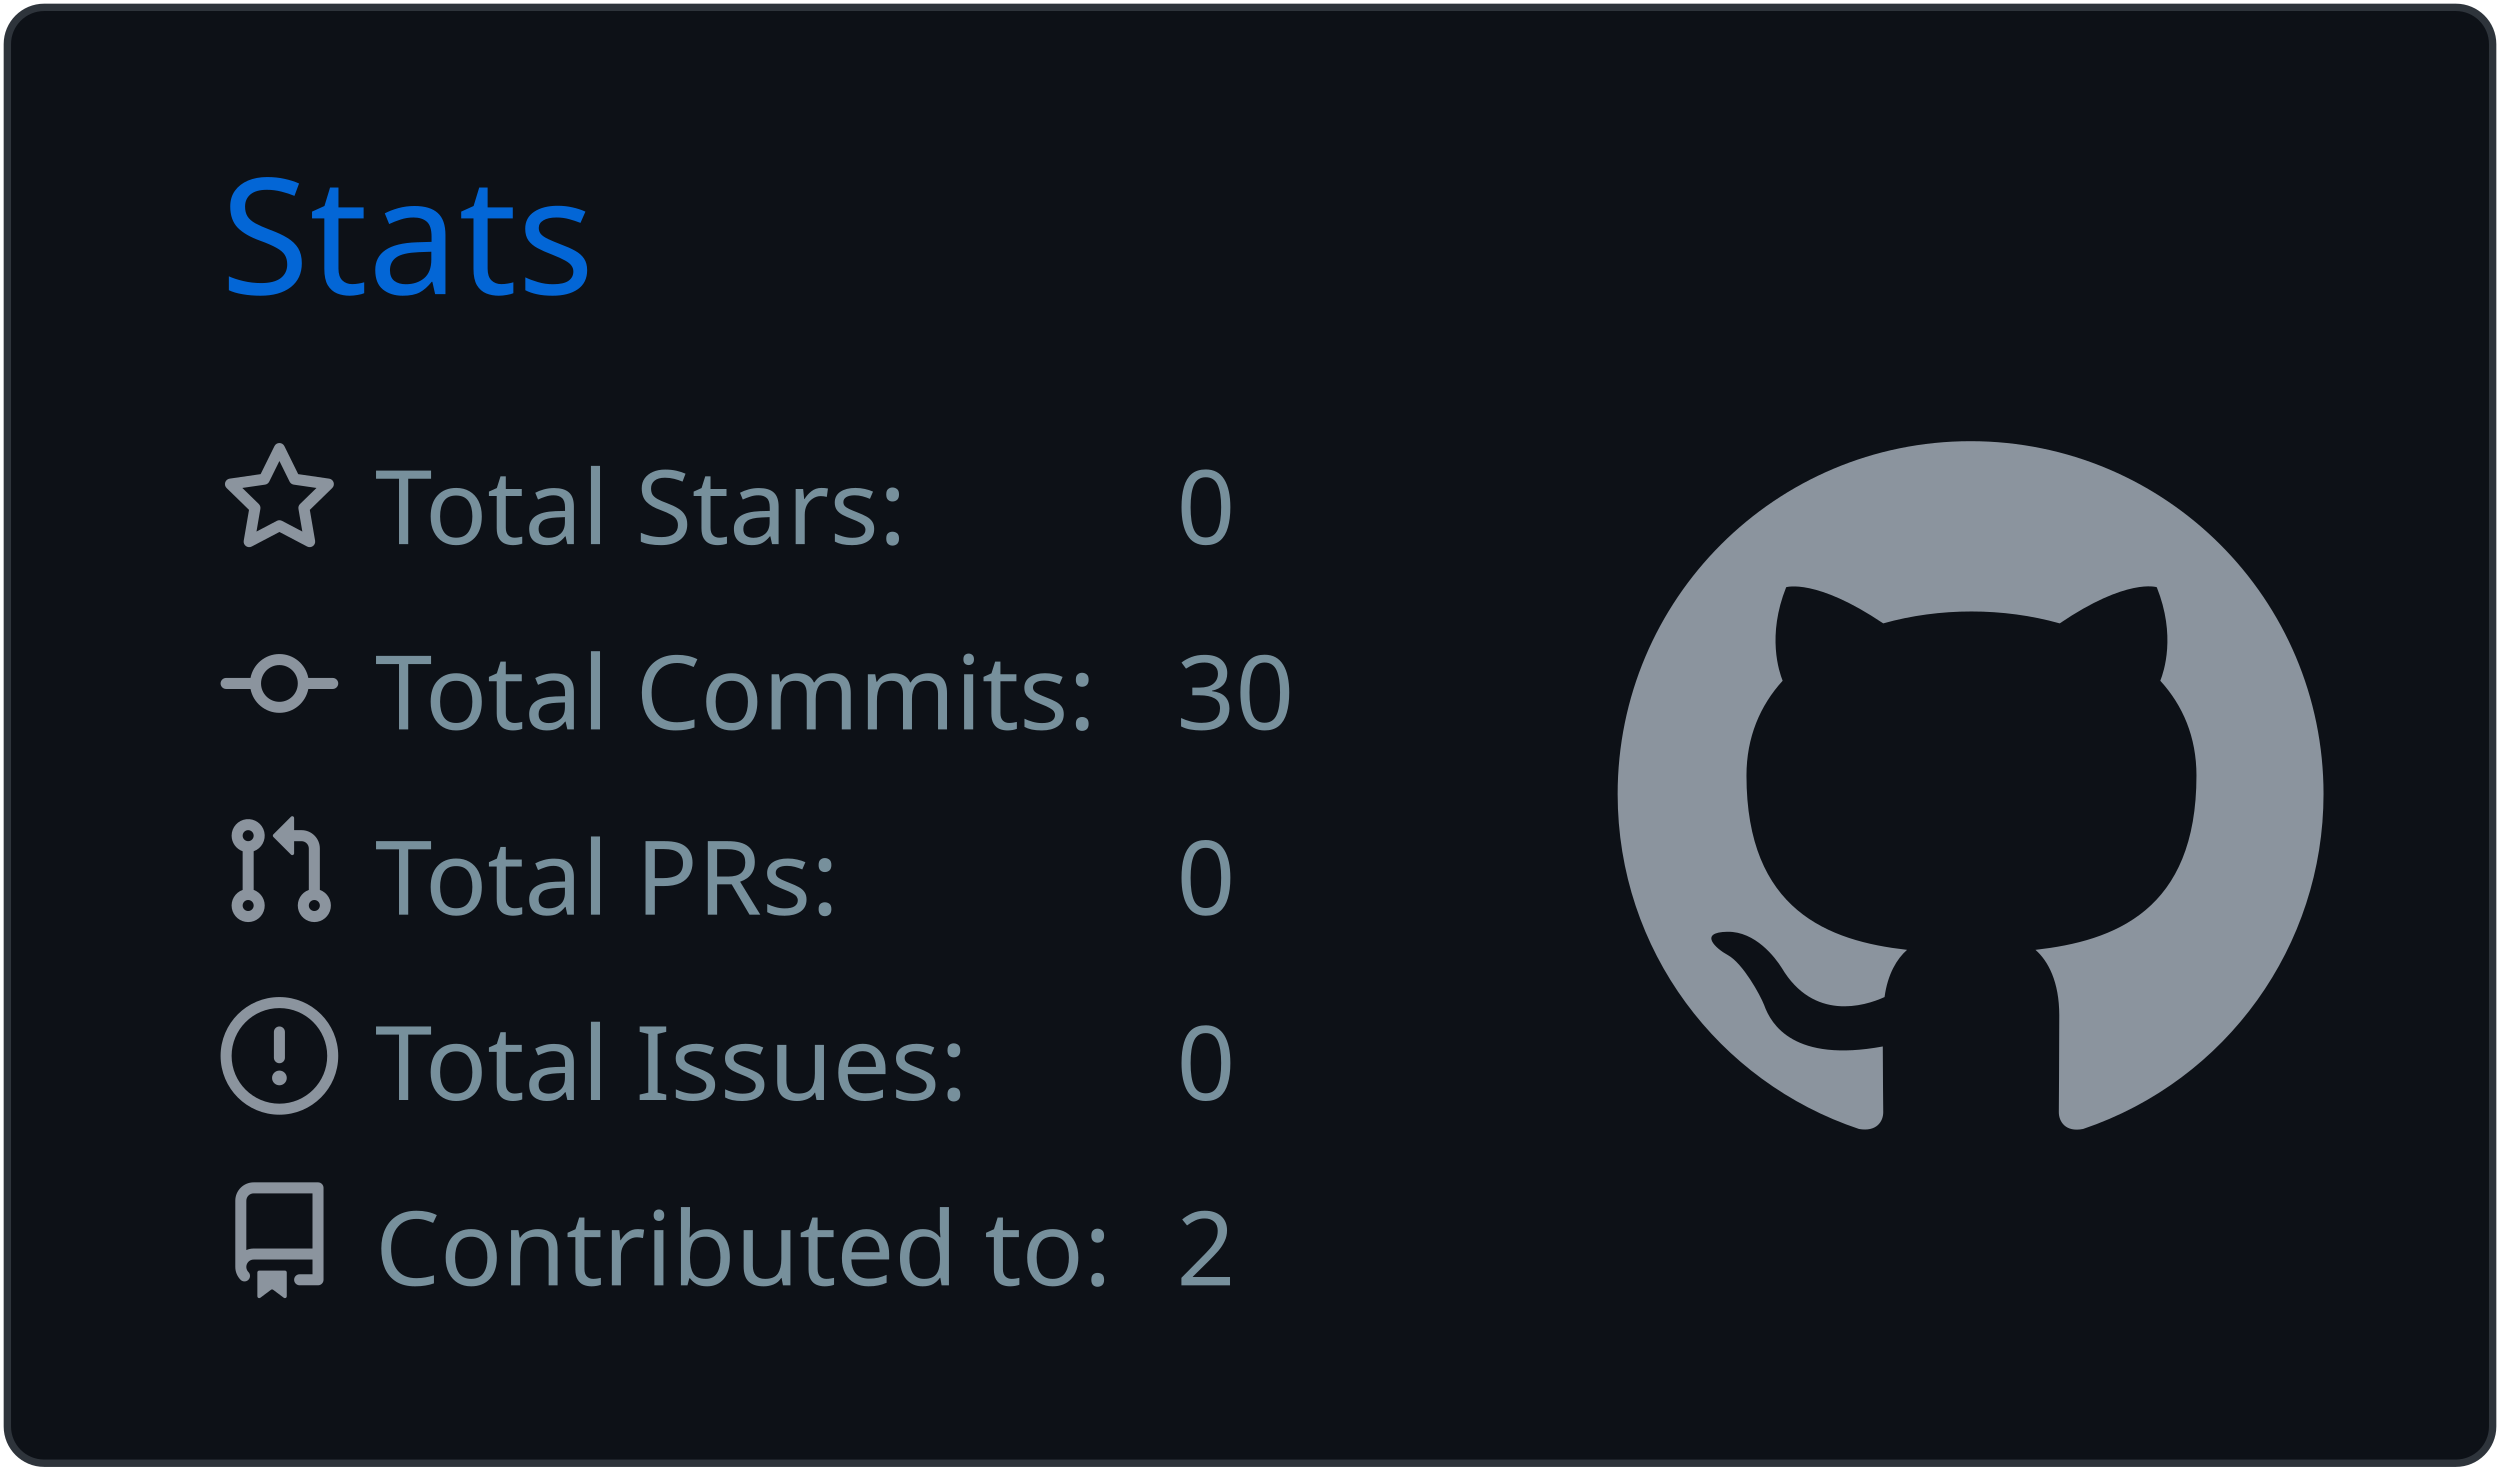
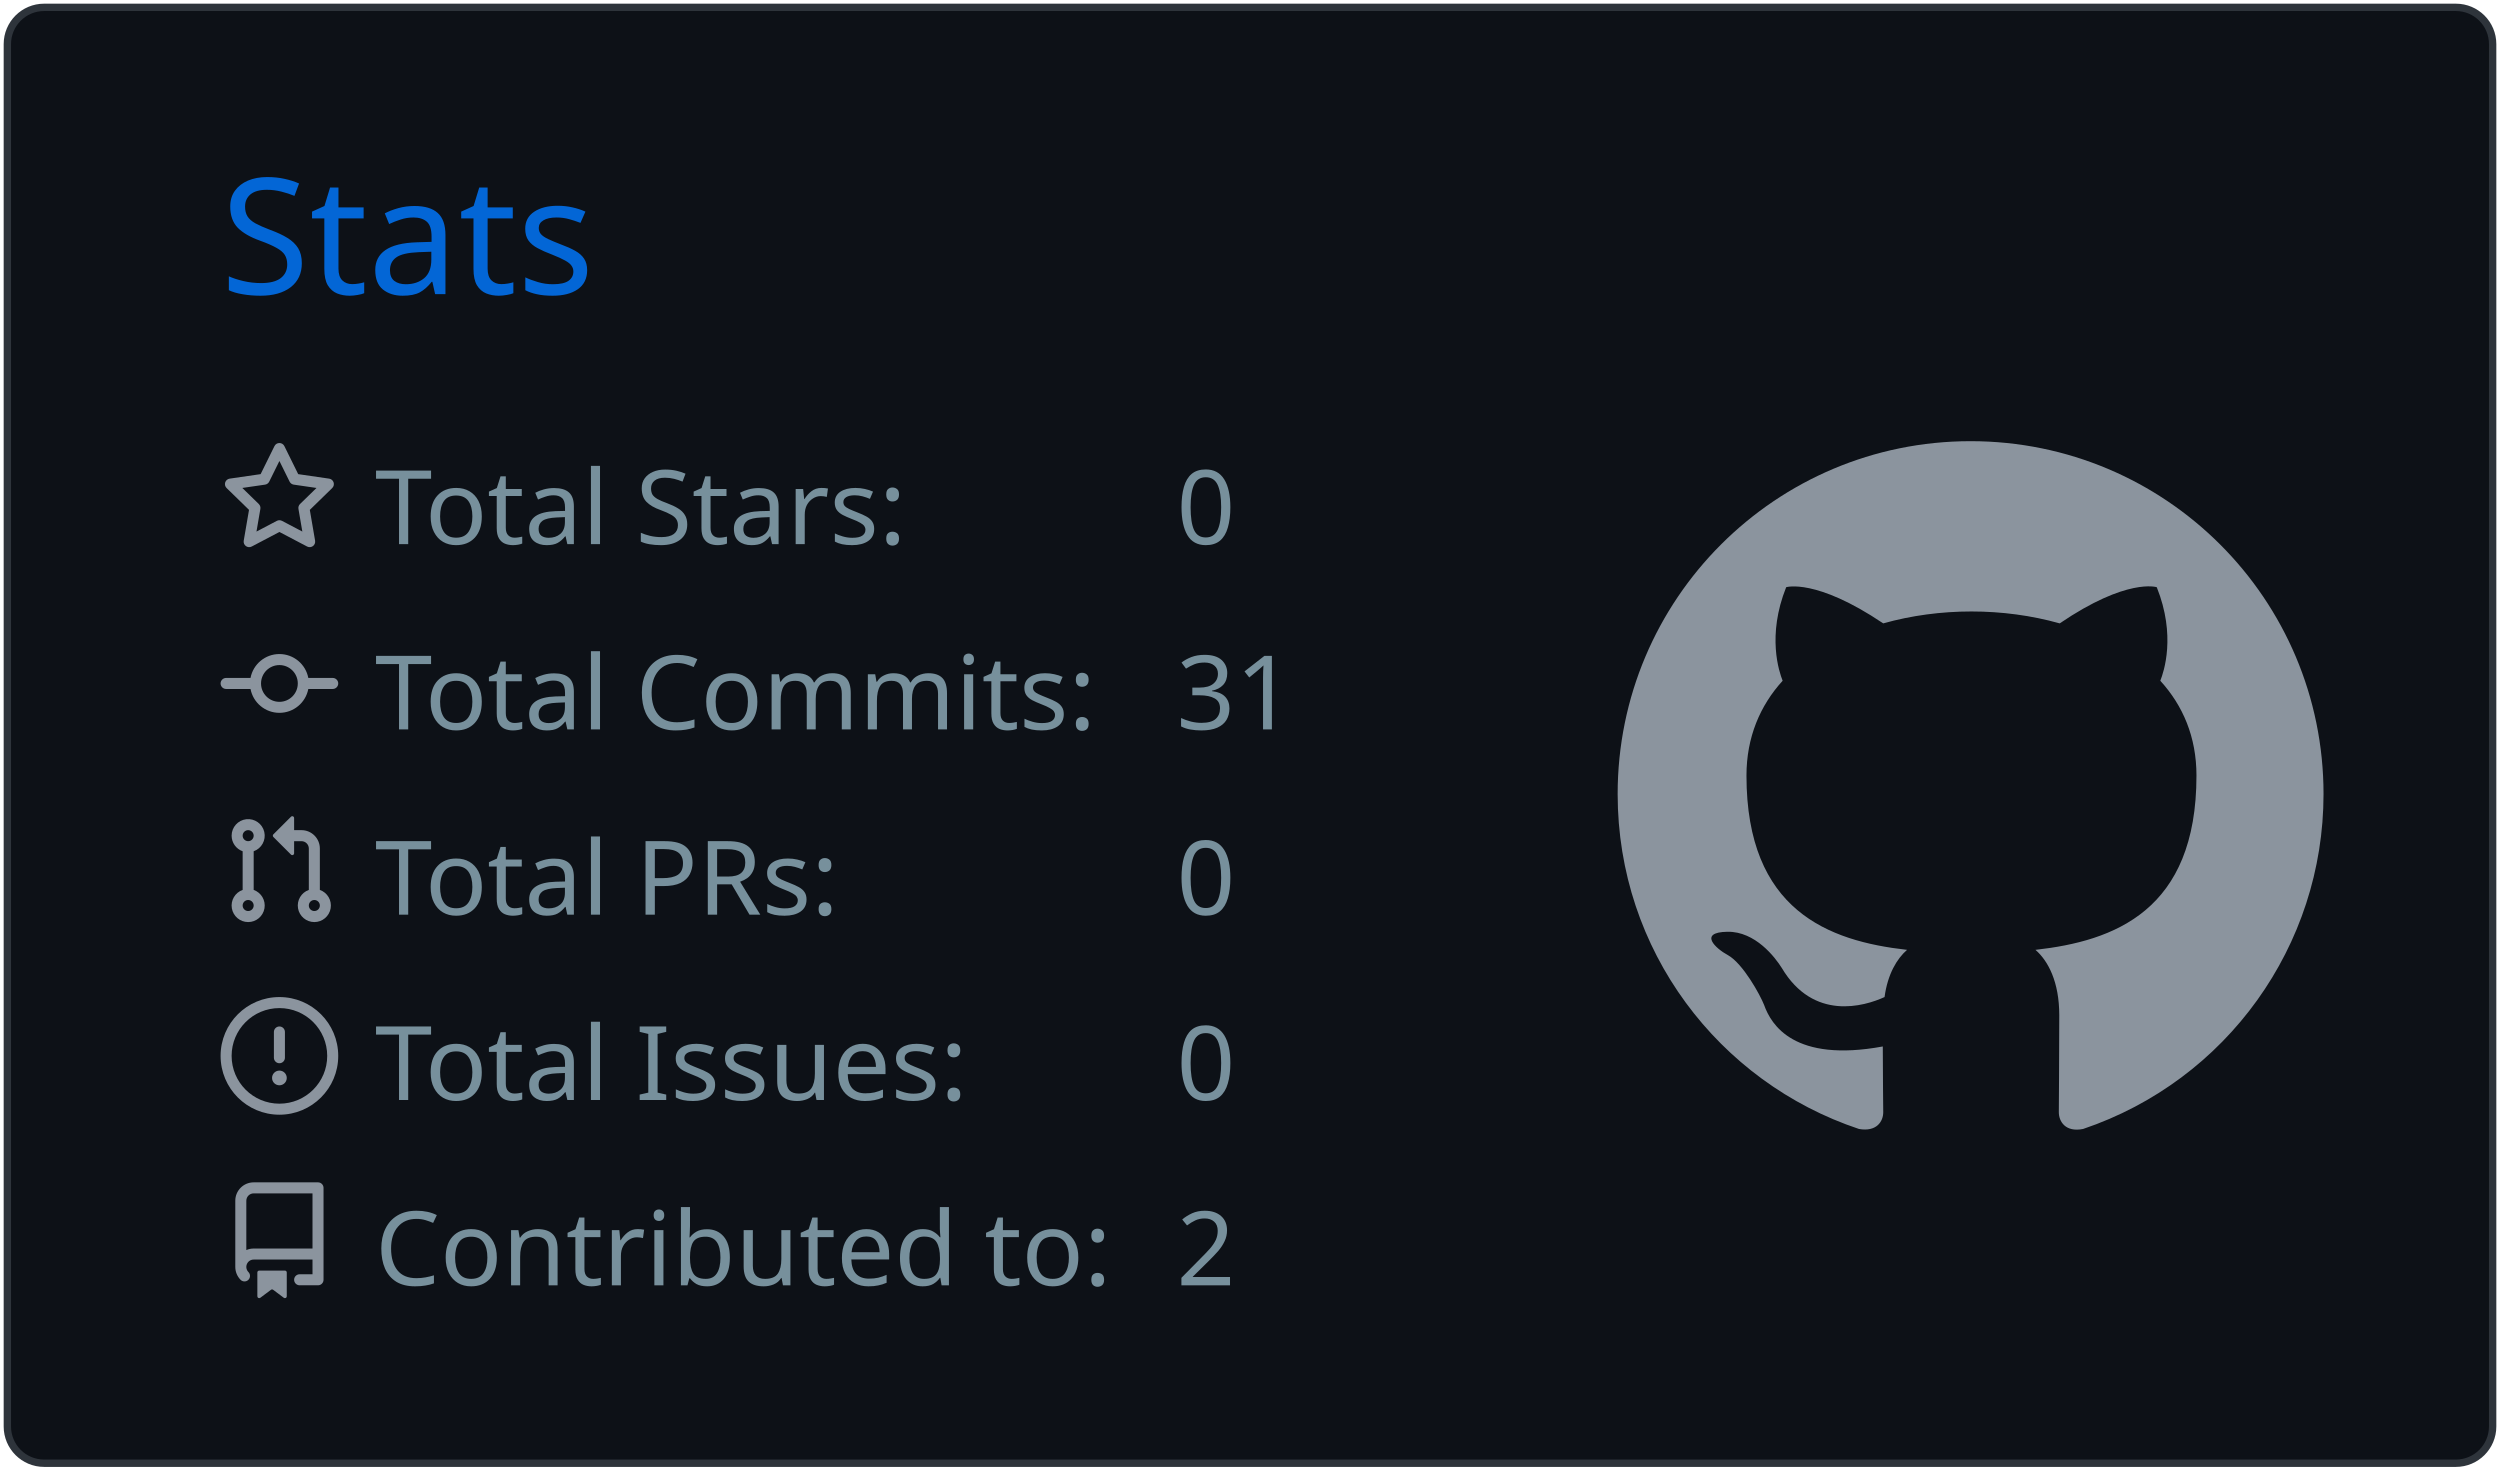
<svg xmlns="http://www.w3.org/2000/svg" width="340" height="200" viewBox="0 0 340 200">
  <style>* {
          font-family: 'Segoe UI', Ubuntu, "Helvetica Neue", Sans-Serif
        }</style>
  <g class="gpsc-root">
    <rect x="1" y="1" rx="5" ry="5" height="99%" width="99.412%" stroke="#2e343b" stroke-width="1" fill="#0d1117" stroke-opacity="1" />
    <text x="30" y="40" class="gpsc-item" style="--gpsc-i: 0; font-size: 22px; fill: #0366d6;">Stats</text>
    <g transform="translate(0,40)">
      <g transform="translate(30,20)">
        <g class="gpsc-item" style="--gpsc-i: 0;">
          <g transform="translate(0,0)" width="14" height="14" fill="#8b949e">
            <path fill-rule="evenodd" d="M8 .25a.75.75 0 01.673.418l1.882 3.815 4.21.612a.75.75 0 01.416 1.279l-3.046 2.97.719 4.192a.75.75 0 01-1.088.791L8 12.347l-3.766 1.98a.75.75 0 01-1.088-.79l.72-4.194L.818 6.374a.75.75 0 01.416-1.28l4.21-.611L7.327.668A.75.75 0 018 .25zm0 2.445L6.615 5.5a.75.75 0 01-.564.41l-3.097.45 2.24 2.184a.75.75 0 01.216.664l-.528 3.084 2.769-1.456a.75.75 0 01.698 0l2.77 1.456-.53-3.084a.75.75 0 01.216-.664l2.24-2.183-3.096-.45a.75.75 0 01-.564-.41L8 2.694v.001z" />
          </g>
        </g>
        <g class="gpsc-item" style="--gpsc-i: 1;">
          <g transform="translate(0,25.2)" width="14" height="14" fill="#8b949e">
            <path fill-rule="evenodd" d="M10.5 7.75a2.5 2.5 0 11-5 0 2.5 2.5 0 015 0zm1.43.75a4.002 4.002 0 01-7.86 0H.75a.75.75 0 110-1.5h3.32a4.001 4.001 0 017.86 0h3.32a.75.75 0 110 1.5h-3.32z" />
          </g>
        </g>
        <g class="gpsc-item" style="--gpsc-i: 2;">
          <g transform="translate(0,50.4)" width="14" height="14" fill="#8b949e">
            <path fill-rule="evenodd" d="M7.177 3.073L9.573.677A.25.25 0 0110 .854v4.792a.25.25 0 01-.427.177L7.177 3.427a.25.25 0 010-.354zM3.75 2.5a.75.75 0 100 1.5.75.75 0 000-1.5zm-2.25.75a2.25 2.25 0 113 2.122v5.256a2.251 2.251 0 11-1.5 0V5.372A2.25 2.25 0 011.5 3.25zM11 2.5h-1V4h1a1 1 0 011 1v5.628a2.251 2.251 0 101.5 0V5A2.5 2.5 0 0011 2.5zm1 10.25a.75.75 0 111.5 0 .75.75 0 01-1.5 0zM3.75 12a.75.75 0 100 1.5.75.75 0 000-1.5z" />
          </g>
        </g>
        <g class="gpsc-item" style="--gpsc-i: 3;">
          <g transform="translate(0,75.6)" width="14" height="14" fill="#8b949e">
            <path fill-rule="evenodd" d="M8 1.5a6.5 6.5 0 100 13 6.5 6.5 0 000-13zM0 8a8 8 0 1116 0A8 8 0 010 8zm9 3a1 1 0 11-2 0 1 1 0 012 0zm-.25-6.25a.75.75 0 00-1.5 0v3.5a.75.75 0 001.5 0v-3.5z" />
          </g>
        </g>
        <g class="gpsc-item" style="--gpsc-i: 4;">
          <g transform="translate(0,100.8)" width="14" height="14" fill="#8b949e">
            <path fill-rule="evenodd" d="M2 2.5A2.5 2.5 0 014.5 0h8.75a.75.75 0 01.75.75v12.5a.75.75 0 01-.75.75h-2.5a.75.75 0 110-1.5h1.75v-2h-8a1 1 0 00-.714 1.7.75.75 0 01-1.072 1.05A2.495 2.495 0 012 11.5v-9zm10.5-1V9h-8c-.356 0-.694.074-1 .208V2.5a1 1 0 011-1h8zM5 12.25v3.25a.25.25 0 00.4.2l1.45-1.087a.25.25 0 01.3 0L8.6 15.7a.25.25 0 00.4-.2v-3.25a.25.25 0 00-.25-.25h-3.5a.25.25 0 00-.25.25z" />
          </g>
        </g>
        <text x="21" y="14" class="gpsc-item" style="--gpsc-i: 0; fill: #77909c; font-size: 14px;">Total Stars:</text>
        <text x="21" y="39.2" class="gpsc-item" style="--gpsc-i: 1; fill: #77909c; font-size: 14px;">Total Commits:</text>
        <text x="21" y="64.4" class="gpsc-item" style="--gpsc-i: 2; fill: #77909c; font-size: 14px;">Total PRs:</text>
        <text x="21" y="89.6" class="gpsc-item" style="--gpsc-i: 3; fill: #77909c; font-size: 14px;">Total Issues:</text>
        <text x="21" y="114.8" class="gpsc-item" style="--gpsc-i: 4; fill: #77909c; font-size: 14px;">Contributed to:</text>
        <text x="130" y="14" class="gpsc-item" style="--gpsc-i: 0; fill: #77909c; font-size: 14px;">0</text>
-         <text x="130" y="39.2" class="gpsc-item" style="--gpsc-i: 1; fill: #77909c; font-size: 14px;">30</text>
+         <text x="130" y="39.2" class="gpsc-item" style="--gpsc-i: 1; fill: #77909c; font-size: 14px;">31</text>
        <text x="130" y="64.4" class="gpsc-item" style="--gpsc-i: 2; fill: #77909c; font-size: 14px;">0</text>
        <text x="130" y="89.6" class="gpsc-item" style="--gpsc-i: 3; fill: #77909c; font-size: 14px;">0</text>
        <text x="130" y="114.8" class="gpsc-item" style="--gpsc-i: 4; fill: #77909c; font-size: 14px;">2</text>
      </g>
      <g transform="translate(220,20)">
        <g transform="scale(6)" style="fill: #8b949e;">
          <path fill-rule="evenodd" d="M8 0C3.58 0 0 3.58 0 8c0 3.54 2.29 6.53 5.47 7.59.4.07.55-.17.55-.38 0-.19-.01-.82-.01-1.49-2.01.37-2.53-.49-2.69-.94-.09-.23-.48-.94-.82-1.13-.28-.15-.68-.52-.01-.53.63-.01 1.08.58 1.23.82.72 1.21 1.87.87 2.33.66.07-.52.28-.87.51-1.07-1.78-.2-3.64-.89-3.64-3.95 0-.87.31-1.59.82-2.15-.08-.2-.36-1.02.08-2.12 0 0 .67-.21 2.2.82.64-.18 1.32-.27 2-.27.68 0 1.36.09 2 .27 1.53-1.04 2.2-.82 2.2-.82.44 1.1.16 1.92.08 2.12.51.56.82 1.27.82 2.15 0 3.07-1.87 3.75-3.65 3.95.29.25.54.73.54 1.48 0 1.07-.01 1.93-.01 2.2 0 .21.15.46.55.38A8.013 8.013 0 0016 8c0-4.42-3.58-8-8-8z" />
        </g>
      </g>
    </g>
  </g>
</svg>
